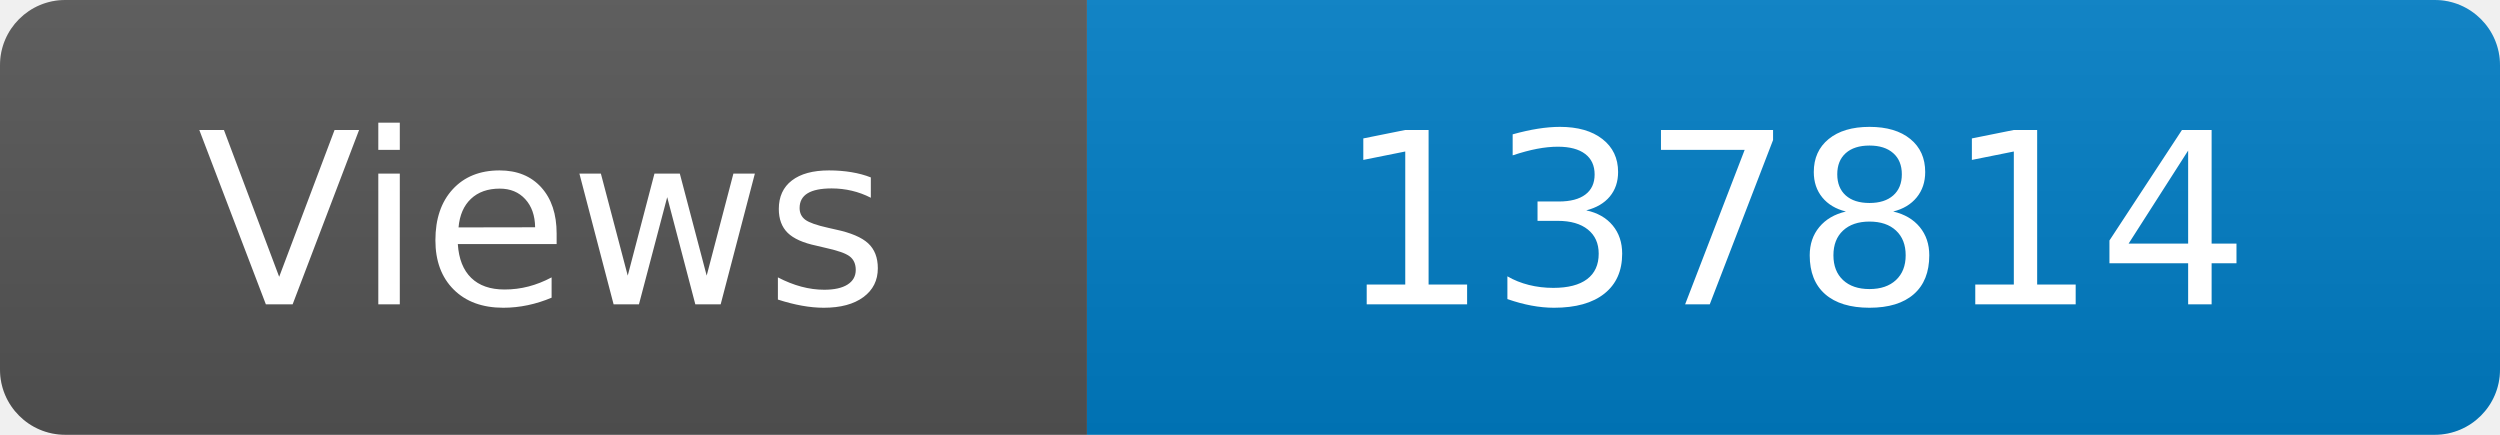
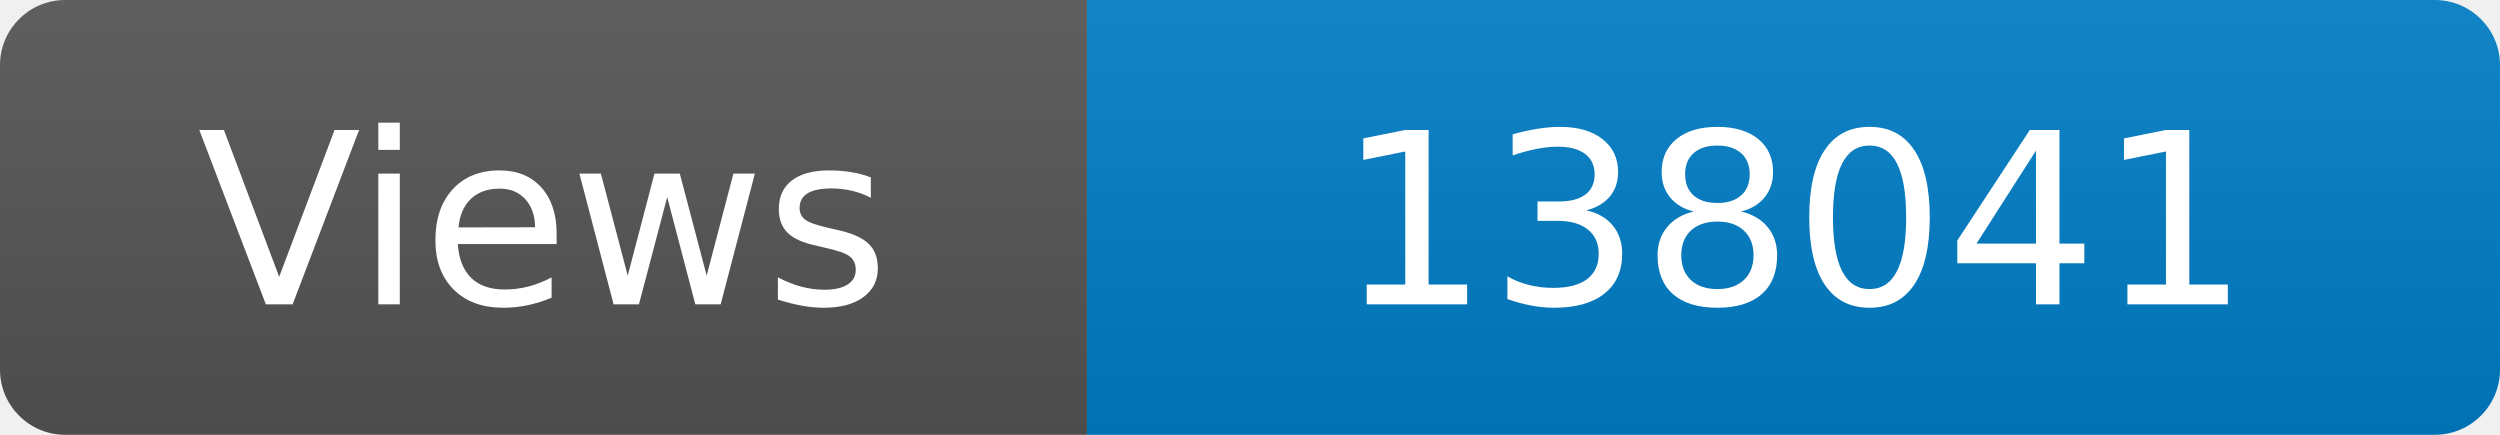
<svg xmlns="http://www.w3.org/2000/svg" width="115" height="20" role="img" aria-label="Maintained?: yes">
  <linearGradient id="s" x2="0" y2="100%">
    <stop offset="0" stop-color="#bbb" stop-opacity=".1" />
    <stop offset="1" stop-opacity=".1" />
  </linearGradient>
  <clipPath id="r">
    <rect width="115" height="20" rx="3" fill="#fff" />
  </clipPath>
  <g clip-path="url(#r)">
    <rect width="50" height="20" fill="#555" />
    <rect x="50" width="160" height="20" fill="#007ec6" />
    <rect width="115" height="20" fill="url(#s)" />
  </g>
  <g fill="#fff" text-anchor="middle" font-family="Verdana,Geneva,DejaVu Sans,sans-serif" font-size="110">
    <text x="250" y="140" transform="scale(.1)" fill="#fff">Views</text>
-     <text x="825" y="140" transform="scale(.1)" fill="#fff">137814</text>
+     <text x="825" y="140" transform="scale(.1)" fill="#fff">138041</text>
  </g>
</svg>
